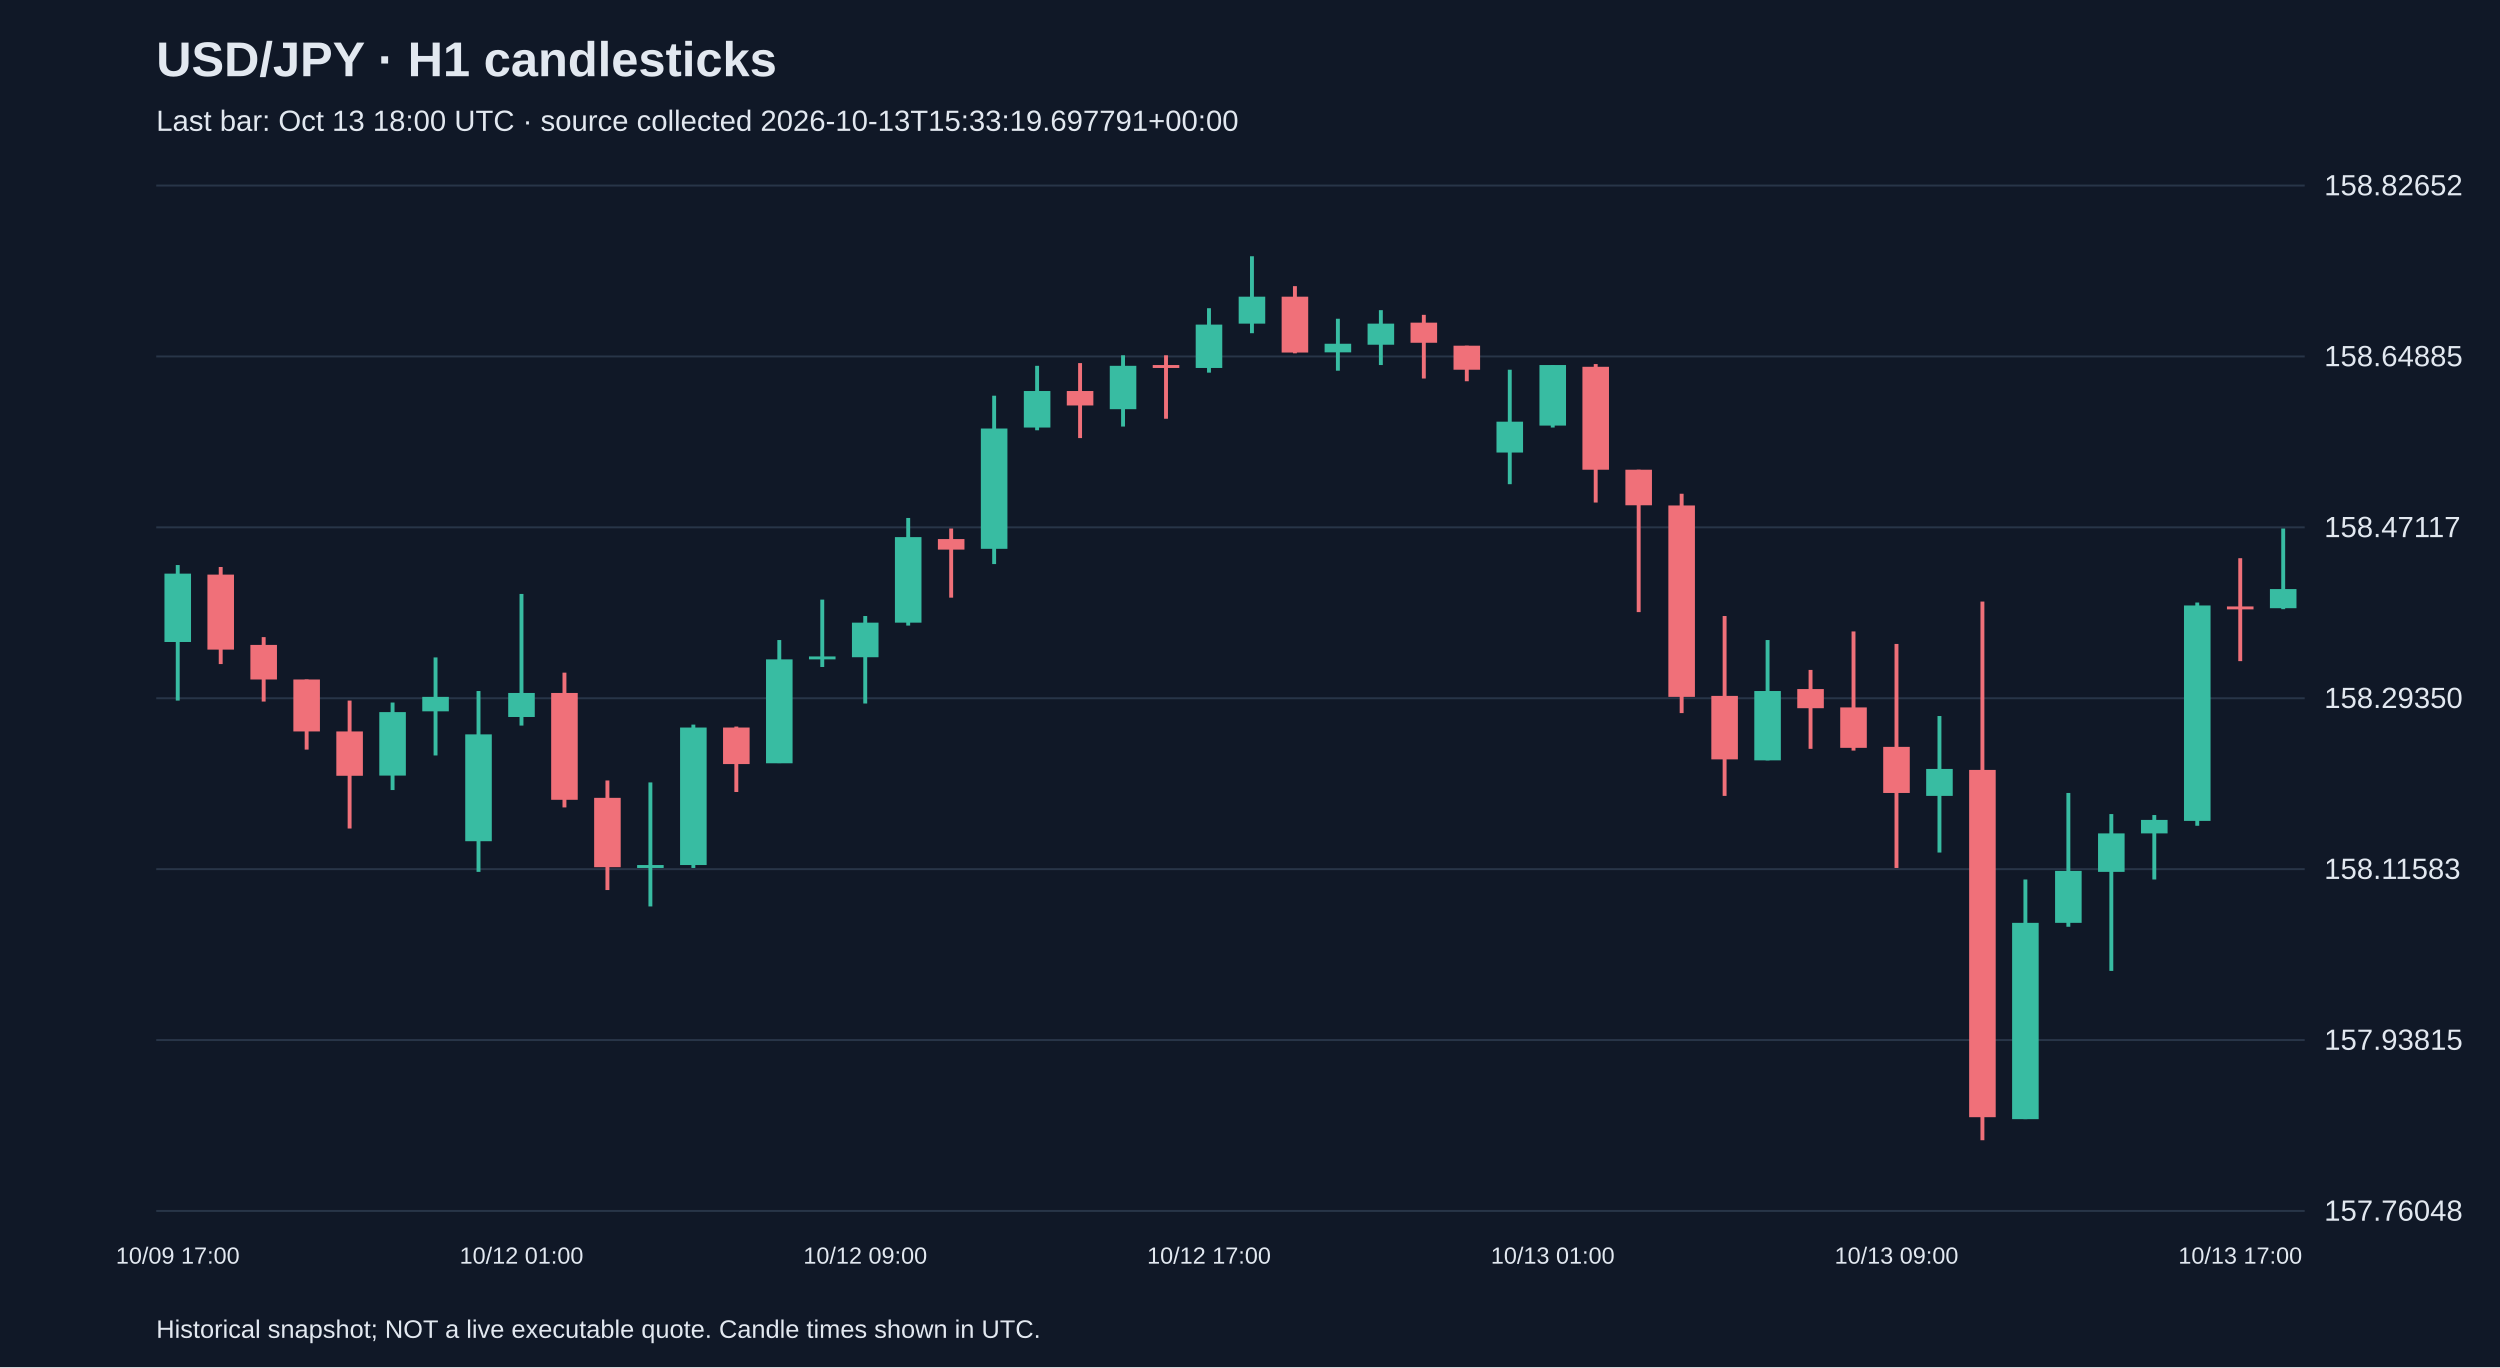
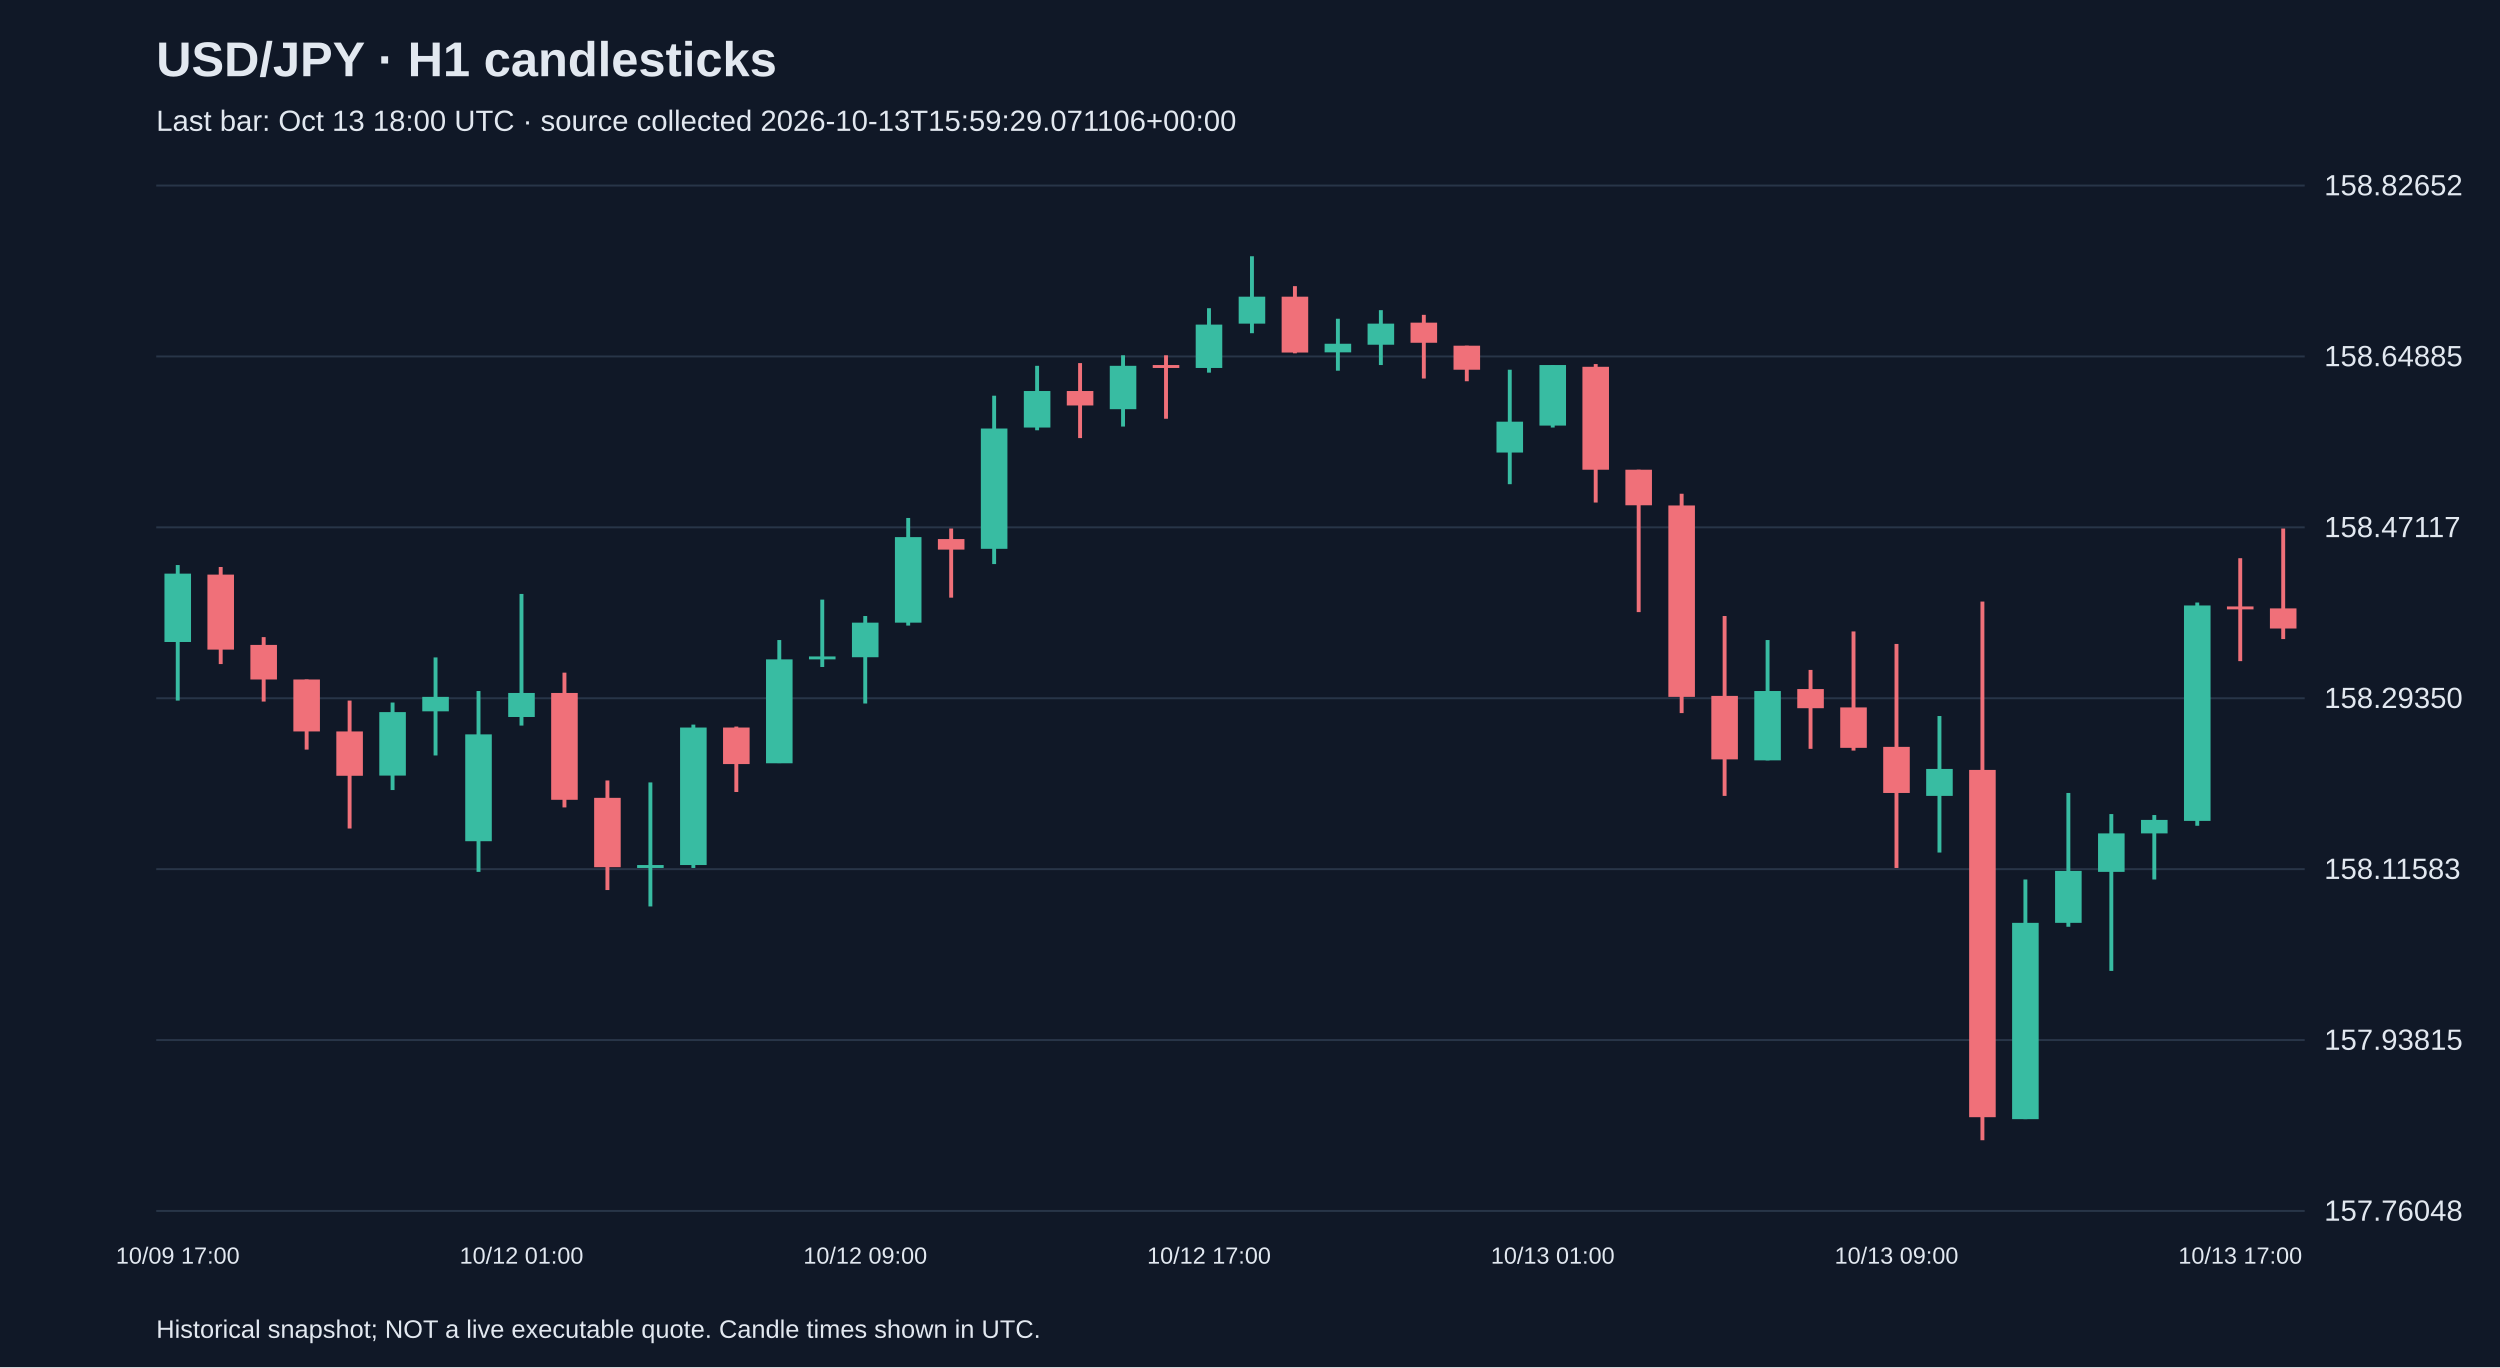
<svg xmlns="http://www.w3.org/2000/svg" viewBox="0 0 1280 700">
  <rect width="100%" height="100%" fill="#101827" />
  <style>text{font-family:Arial,sans-serif;fill:#e2e8f0}</style>
  <text x="80" y="39" font-size="25" font-weight="bold">USD/JPY · H1 candlesticks</text>
-   <text x="80" y="67" font-size="15" fill="#a6b1c5">Last bar: Oct 13 18:00 UTC · source collected 2026-10-13T15:33:19.697791+00:00</text>
+   <text x="80" y="67" font-size="15" fill="#a6b1c5">Last bar: Oct 13 18:00 UTC · source collected 2026-10-13T15:59:29.071106+00:00</text>
  <line x1="80" y1="620.0" x2="1180" y2="620.0" stroke="#283548" />
  <text x="1190" y="625.0" font-size="15">157.76048</text>
  <line x1="80" y1="532.5" x2="1180" y2="532.5" stroke="#283548" />
  <text x="1190" y="537.5" font-size="15">157.93815</text>
  <line x1="80" y1="445.0" x2="1180" y2="445.0" stroke="#283548" />
  <text x="1190" y="450.0" font-size="15">158.11583</text>
  <line x1="80" y1="357.5" x2="1180" y2="357.5" stroke="#283548" />
  <text x="1190" y="362.5" font-size="15">158.29350</text>
  <line x1="80" y1="270.0" x2="1180" y2="270.0" stroke="#283548" />
  <text x="1190" y="275.0" font-size="15">158.47117</text>
  <line x1="80" y1="182.5" x2="1180" y2="182.5" stroke="#283548" />
  <text x="1190" y="187.5" font-size="15">158.64885</text>
  <line x1="80" y1="95.0" x2="1180" y2="95.0" stroke="#283548" />
  <text x="1190" y="100.0" font-size="15">158.82652</text>
  <line x1="91.0" y1="289.3" x2="91.0" y2="358.7" stroke="#38bca2" stroke-width="2" />
  <rect x="84.2" y="293.7" width="13.6" height="35.0" fill="#38bca2" />
  <text x="91.0" y="647" text-anchor="middle" font-size="12">10/09 17:00</text>
  <line x1="113.0" y1="290.3" x2="113.0" y2="340.0" stroke="#f07079" stroke-width="2" />
  <rect x="106.2" y="294.2" width="13.6" height="38.4" fill="#f07079" />
  <line x1="135.0" y1="326.2" x2="135.0" y2="359.2" stroke="#f07079" stroke-width="2" />
  <rect x="128.2" y="330.2" width="13.6" height="17.7" fill="#f07079" />
  <line x1="157.0" y1="347.9" x2="157.0" y2="383.8" stroke="#f07079" stroke-width="2" />
  <rect x="150.2" y="347.9" width="13.6" height="26.6" fill="#f07079" />
  <line x1="179.0" y1="358.7" x2="179.0" y2="424.2" stroke="#f07079" stroke-width="2" />
  <rect x="172.2" y="374.5" width="13.6" height="22.7" fill="#f07079" />
  <line x1="201.0" y1="359.7" x2="201.0" y2="404.5" stroke="#38bca2" stroke-width="2" />
  <rect x="194.2" y="364.6" width="13.6" height="32.5" fill="#38bca2" />
  <line x1="223.0" y1="336.6" x2="223.0" y2="386.8" stroke="#38bca2" stroke-width="2" />
  <rect x="216.2" y="356.8" width="13.6" height="7.4" fill="#38bca2" />
  <line x1="245.0" y1="353.8" x2="245.0" y2="446.4" stroke="#38bca2" stroke-width="2" />
  <rect x="238.2" y="376.0" width="13.6" height="54.7" fill="#38bca2" />
  <line x1="267.0" y1="304.1" x2="267.0" y2="371.5" stroke="#38bca2" stroke-width="2" />
  <rect x="260.2" y="354.8" width="13.6" height="12.3" fill="#38bca2" />
  <text x="267.0" y="647" text-anchor="middle" font-size="12">10/12 01:00</text>
  <line x1="289.0" y1="344.4" x2="289.0" y2="413.4" stroke="#f07079" stroke-width="2" />
  <rect x="282.2" y="354.8" width="13.6" height="54.7" fill="#f07079" />
  <line x1="311.0" y1="399.6" x2="311.0" y2="455.7" stroke="#f07079" stroke-width="2" />
  <rect x="304.2" y="408.5" width="13.6" height="35.5" fill="#f07079" />
  <line x1="333.0" y1="400.6" x2="333.0" y2="464.1" stroke="#38bca2" stroke-width="2" />
  <rect x="326.2" y="442.9" width="13.6" height="1.5" fill="#38bca2" />
  <line x1="355.0" y1="371.0" x2="355.0" y2="444.4" stroke="#38bca2" stroke-width="2" />
  <rect x="348.2" y="372.5" width="13.6" height="70.4" fill="#38bca2" />
  <line x1="377.0" y1="372.0" x2="377.0" y2="405.5" stroke="#f07079" stroke-width="2" />
  <rect x="370.2" y="372.5" width="13.6" height="18.7" fill="#f07079" />
  <line x1="399.0" y1="327.7" x2="399.0" y2="390.7" stroke="#38bca2" stroke-width="2" />
  <rect x="392.2" y="337.6" width="13.6" height="53.2" fill="#38bca2" />
  <line x1="421.0" y1="307.0" x2="421.0" y2="341.5" stroke="#38bca2" stroke-width="2" />
  <rect x="414.2" y="336.1" width="13.6" height="1.5" fill="#38bca2" />
  <line x1="443.0" y1="315.4" x2="443.0" y2="360.2" stroke="#38bca2" stroke-width="2" />
  <rect x="436.2" y="318.8" width="13.6" height="17.7" fill="#38bca2" />
  <text x="443.0" y="647" text-anchor="middle" font-size="12">10/12 09:00</text>
  <line x1="465.0" y1="265.2" x2="465.0" y2="320.3" stroke="#38bca2" stroke-width="2" />
  <rect x="458.2" y="275.0" width="13.6" height="43.8" fill="#38bca2" />
  <line x1="487.0" y1="270.6" x2="487.0" y2="306.0" stroke="#f07079" stroke-width="2" />
  <rect x="480.2" y="276.0" width="13.6" height="5.4" fill="#f07079" />
  <line x1="509.0" y1="202.6" x2="509.0" y2="288.8" stroke="#38bca2" stroke-width="2" />
  <rect x="502.2" y="219.4" width="13.6" height="61.6" fill="#38bca2" />
  <line x1="531.0" y1="187.3" x2="531.0" y2="220.3" stroke="#38bca2" stroke-width="2" />
  <rect x="524.2" y="200.2" width="13.6" height="18.7" fill="#38bca2" />
  <line x1="553.0" y1="185.9" x2="553.0" y2="224.3" stroke="#f07079" stroke-width="2" />
  <rect x="546.2" y="200.2" width="13.6" height="7.4" fill="#f07079" />
  <line x1="575.0" y1="181.9" x2="575.0" y2="218.4" stroke="#38bca2" stroke-width="2" />
  <rect x="568.2" y="187.3" width="13.6" height="22.2" fill="#38bca2" />
  <line x1="597.0" y1="181.9" x2="597.0" y2="214.4" stroke="#f07079" stroke-width="2" />
  <rect x="590.2" y="186.9" width="13.6" height="1.5" fill="#f07079" />
  <line x1="619.0" y1="157.8" x2="619.0" y2="190.8" stroke="#38bca2" stroke-width="2" />
  <rect x="612.2" y="166.2" width="13.6" height="22.2" fill="#38bca2" />
  <text x="619.0" y="647" text-anchor="middle" font-size="12">10/12 17:00</text>
  <line x1="641.0" y1="131.2" x2="641.0" y2="170.6" stroke="#38bca2" stroke-width="2" />
  <rect x="634.2" y="151.9" width="13.6" height="13.8" fill="#38bca2" />
  <line x1="663.0" y1="146.5" x2="663.0" y2="180.9" stroke="#f07079" stroke-width="2" />
  <rect x="656.2" y="151.9" width="13.6" height="28.6" fill="#f07079" />
  <line x1="685.0" y1="163.2" x2="685.0" y2="189.8" stroke="#38bca2" stroke-width="2" />
  <rect x="678.2" y="176.0" width="13.6" height="4.4" fill="#38bca2" />
  <line x1="707.0" y1="158.8" x2="707.0" y2="186.9" stroke="#38bca2" stroke-width="2" />
  <rect x="700.2" y="165.7" width="13.6" height="10.8" fill="#38bca2" />
  <line x1="729.0" y1="161.2" x2="729.0" y2="193.8" stroke="#f07079" stroke-width="2" />
  <rect x="722.2" y="165.2" width="13.6" height="10.3" fill="#f07079" />
  <line x1="751.0" y1="177.0" x2="751.0" y2="195.2" stroke="#f07079" stroke-width="2" />
  <rect x="744.2" y="177.0" width="13.6" height="12.3" fill="#f07079" />
  <line x1="773.0" y1="189.3" x2="773.0" y2="247.9" stroke="#38bca2" stroke-width="2" />
  <rect x="766.2" y="215.9" width="13.6" height="15.8" fill="#38bca2" />
  <line x1="795.0" y1="186.9" x2="795.0" y2="218.9" stroke="#38bca2" stroke-width="2" />
  <rect x="788.2" y="186.9" width="13.6" height="31.0" fill="#38bca2" />
  <text x="795.0" y="647" text-anchor="middle" font-size="12">10/13 01:00</text>
  <line x1="817.0" y1="186.4" x2="817.0" y2="257.3" stroke="#f07079" stroke-width="2" />
  <rect x="810.2" y="187.8" width="13.6" height="52.7" fill="#f07079" />
  <line x1="839.0" y1="240.5" x2="839.0" y2="313.4" stroke="#f07079" stroke-width="2" />
  <rect x="832.2" y="240.5" width="13.6" height="18.2" fill="#f07079" />
  <line x1="861.0" y1="252.8" x2="861.0" y2="365.1" stroke="#f07079" stroke-width="2" />
  <rect x="854.2" y="258.8" width="13.6" height="98.0" fill="#f07079" />
  <line x1="883.0" y1="315.4" x2="883.0" y2="407.5" stroke="#f07079" stroke-width="2" />
  <rect x="876.2" y="356.3" width="13.6" height="32.5" fill="#f07079" />
  <line x1="905.0" y1="327.7" x2="905.0" y2="389.3" stroke="#38bca2" stroke-width="2" />
  <rect x="898.2" y="353.8" width="13.6" height="35.5" fill="#38bca2" />
  <line x1="927.0" y1="343.0" x2="927.0" y2="383.4" stroke="#f07079" stroke-width="2" />
  <rect x="920.2" y="352.8" width="13.6" height="9.8" fill="#f07079" />
  <line x1="949.0" y1="323.3" x2="949.0" y2="384.3" stroke="#f07079" stroke-width="2" />
  <rect x="942.2" y="362.2" width="13.6" height="20.7" fill="#f07079" />
  <line x1="971.0" y1="329.7" x2="971.0" y2="444.4" stroke="#f07079" stroke-width="2" />
  <rect x="964.2" y="382.4" width="13.6" height="23.6" fill="#f07079" />
  <text x="971.0" y="647" text-anchor="middle" font-size="12">10/13 09:00</text>
  <line x1="993.0" y1="366.6" x2="993.0" y2="436.5" stroke="#38bca2" stroke-width="2" />
  <rect x="986.2" y="393.7" width="13.6" height="13.8" fill="#38bca2" />
  <line x1="1015.0" y1="308.0" x2="1015.0" y2="583.8" stroke="#f07079" stroke-width="2" />
  <rect x="1008.2" y="394.2" width="13.6" height="177.8" fill="#f07079" />
  <line x1="1037.0" y1="450.3" x2="1037.0" y2="573.0" stroke="#38bca2" stroke-width="2" />
  <rect x="1030.2" y="472.5" width="13.6" height="100.5" fill="#38bca2" />
  <line x1="1059.0" y1="406.0" x2="1059.0" y2="474.5" stroke="#38bca2" stroke-width="2" />
  <rect x="1052.2" y="445.9" width="13.6" height="26.6" fill="#38bca2" />
  <line x1="1081.0" y1="416.8" x2="1081.0" y2="497.1" stroke="#38bca2" stroke-width="2" />
  <rect x="1074.2" y="426.7" width="13.6" height="19.7" fill="#38bca2" />
  <line x1="1103.0" y1="417.3" x2="1103.0" y2="450.3" stroke="#38bca2" stroke-width="2" />
  <rect x="1096.2" y="419.8" width="13.6" height="6.9" fill="#38bca2" />
  <line x1="1125.0" y1="308.5" x2="1125.0" y2="422.8" stroke="#38bca2" stroke-width="2" />
  <rect x="1118.2" y="310.0" width="13.6" height="110.3" fill="#38bca2" />
  <line x1="1147.0" y1="285.8" x2="1147.0" y2="338.5" stroke="#f07079" stroke-width="2" />
  <rect x="1140.2" y="310.5" width="13.6" height="1.5" fill="#f07079" />
  <text x="1147.0" y="647" text-anchor="middle" font-size="12">10/13 17:00</text>
-   <line x1="1169.0" y1="270.6" x2="1169.0" y2="311.9" stroke="#38bca2" stroke-width="2" />
-   <rect x="1162.2" y="301.6" width="13.6" height="9.8" fill="#38bca2" />
+   <line x1="1169.0" y1="270.6" x2="1169.0" y2="327.2" stroke="#f07079" stroke-width="2" />
+   <rect x="1162.2" y="311.5" width="13.6" height="10.3" fill="#f07079" />
  <text x="80" y="685" font-size="13">Historical snapshot; NOT a live executable quote. Candle times shown in UTC.</text>
</svg>
